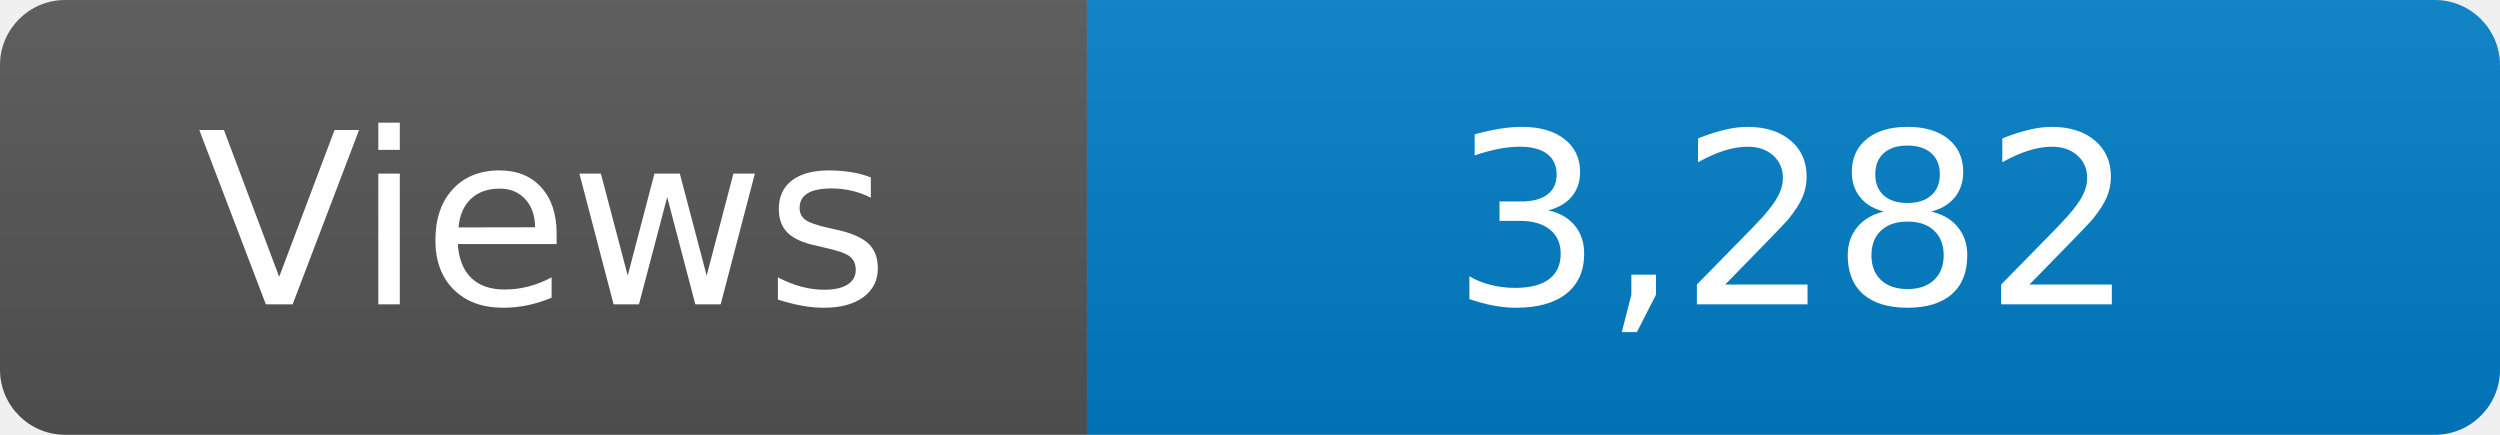
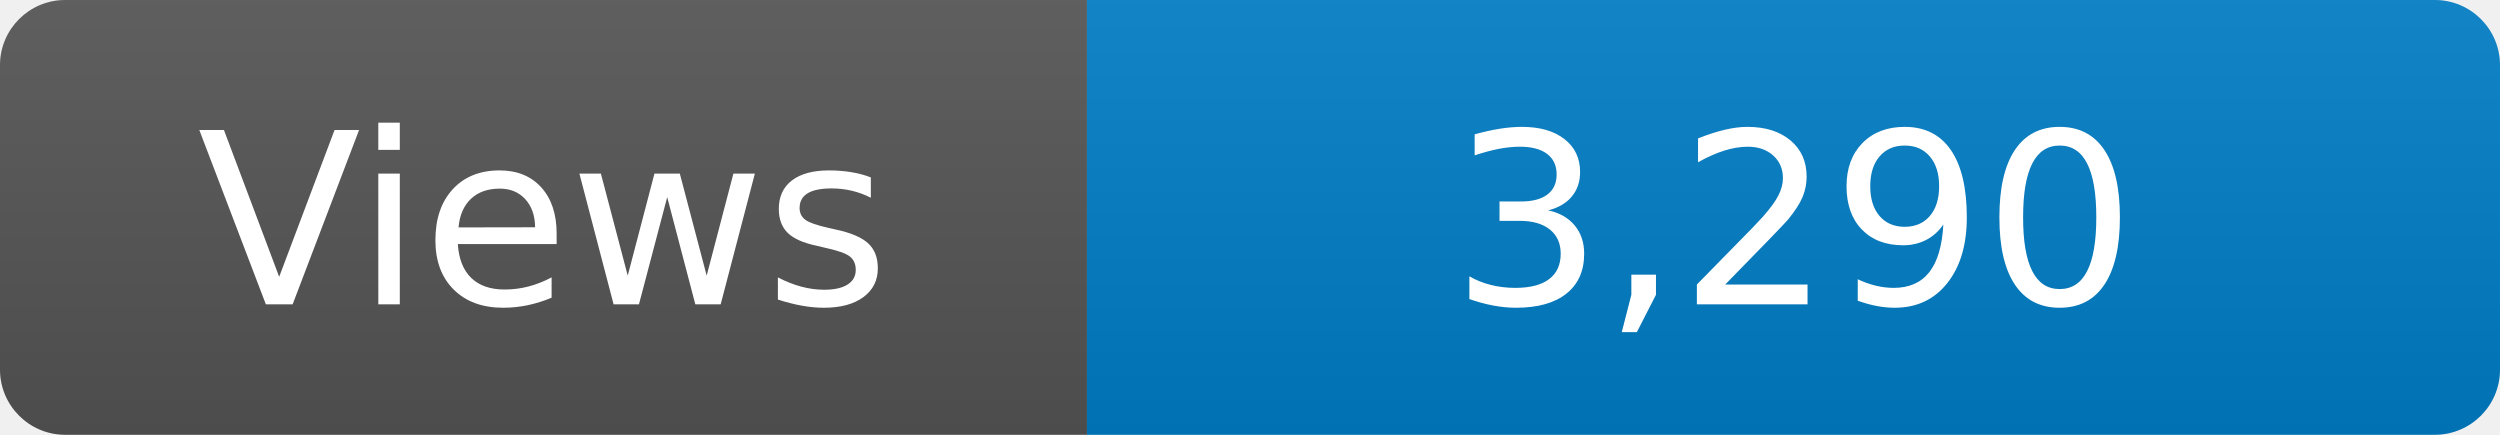
<svg xmlns="http://www.w3.org/2000/svg" width="115" height="20" role="img" aria-label="Maintained?: yes">
  <linearGradient id="s" x2="0" y2="100%">
    <stop offset="0" stop-color="#bbb" stop-opacity=".1" />
    <stop offset="1" stop-opacity=".1" />
  </linearGradient>
  <clipPath id="r">
    <rect width="115" height="20" rx="3" fill="#fff" />
  </clipPath>
  <g clip-path="url(#r)">
    <rect width="50" height="20" fill="#555" />
    <rect x="50" width="160" height="20" fill="#007ec6" />
    <rect width="115" height="20" fill="url(#s)" />
  </g>
  <g fill="#fff" text-anchor="middle" font-family="Verdana,Geneva,DejaVu Sans,sans-serif" font-size="110">
    <text x="250" y="140" transform="scale(.1)" fill="#fff">Views</text>
-     <text x="825" y="140" transform="scale(.1)" fill="#fff">3,282</text>
+     <text x="825" y="140" transform="scale(.1)" fill="#fff">3,290</text>
  </g>
</svg>
